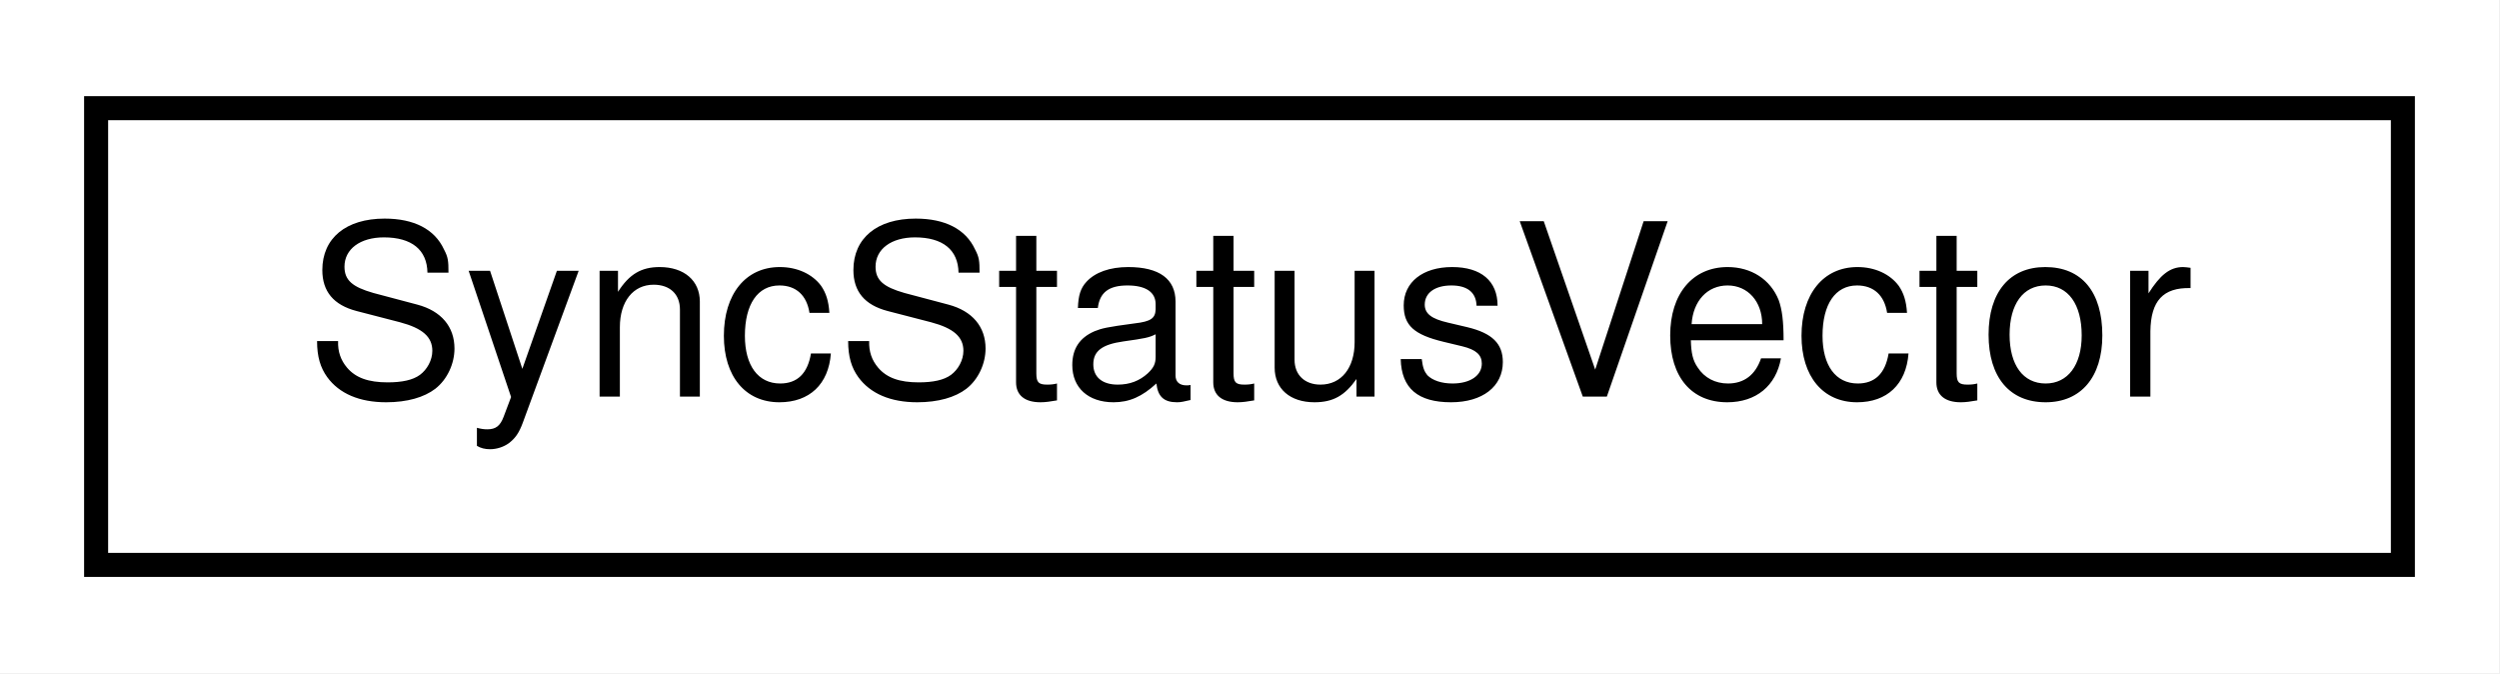
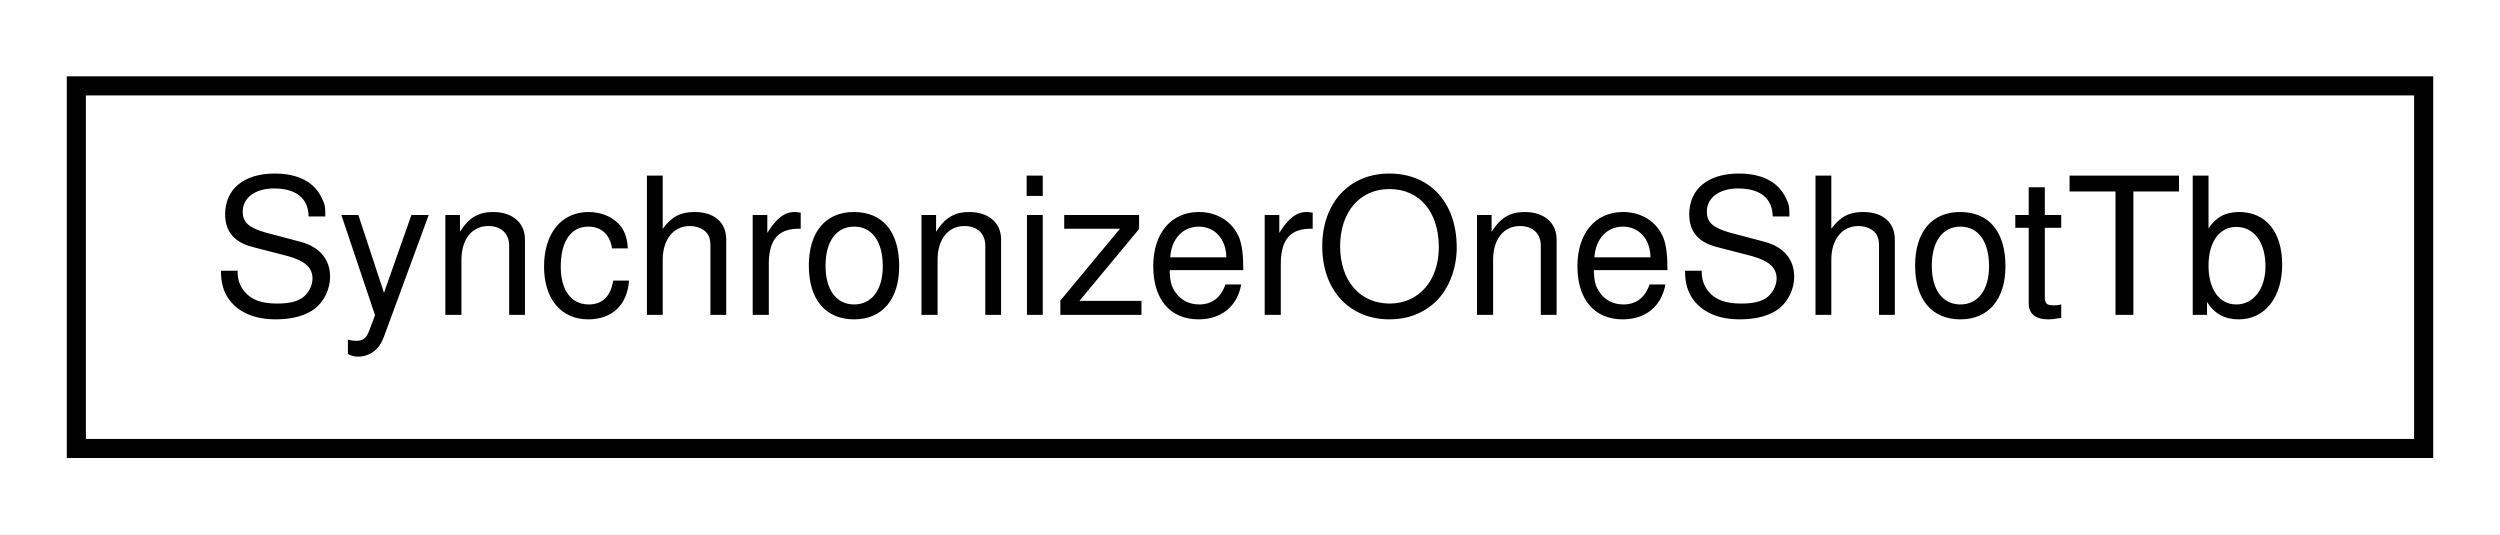
- <svg xmlns="http://www.w3.org/2000/svg" xmlns:xlink="http://www.w3.org/1999/xlink" width="104pt" height="28pt" viewBox="0.00 0.00 104.00 28.00">
+ <svg xmlns="http://www.w3.org/2000/svg" xmlns:xlink="http://www.w3.org/1999/xlink" width="131pt" height="28pt" viewBox="0.00 0.00 131.00 28.00">
  <g id="graph0" class="graph" transform="scale(1 1) rotate(0) translate(4 24)">
-     <polygon fill="white" stroke="none" points="-4,4 -4,-24 100,-24 100,4 -4,4" />
+     <polygon fill="white" stroke="none" points="-4,4 -4,-24 127,-24 127,4 -4,4" />
    <g id="node1" class="node">
      <g id="a_node1">
-         <a xlink:href="classSyncStatusVector.html" target="_top" xlink:title="SyncStatusVector">
-           <polygon fill="white" stroke="black" points="0,-0.5 0,-19.5 96,-19.5 96,-0.5 0,-0.5" />
-           <text text-anchor="middle" x="48" y="-7.5" font-family="Helvetica,sans-Serif" font-size="10.00">SyncStatusVector</text>
+         <a xlink:href="classSynchronizerOneShotTb.html" target="_top" xlink:title="SynchronizerOneShotTb">
+           <polygon fill="white" stroke="black" points="0,-0.5 0,-19.5 123,-19.5 123,-0.5 0,-0.5" />
+           <text text-anchor="middle" x="61.5" y="-7.5" font-family="Helvetica,sans-Serif" font-size="10.00">SynchronizerOneShotTb</text>
        </a>
      </g>
    </g>
  </g>
</svg>
